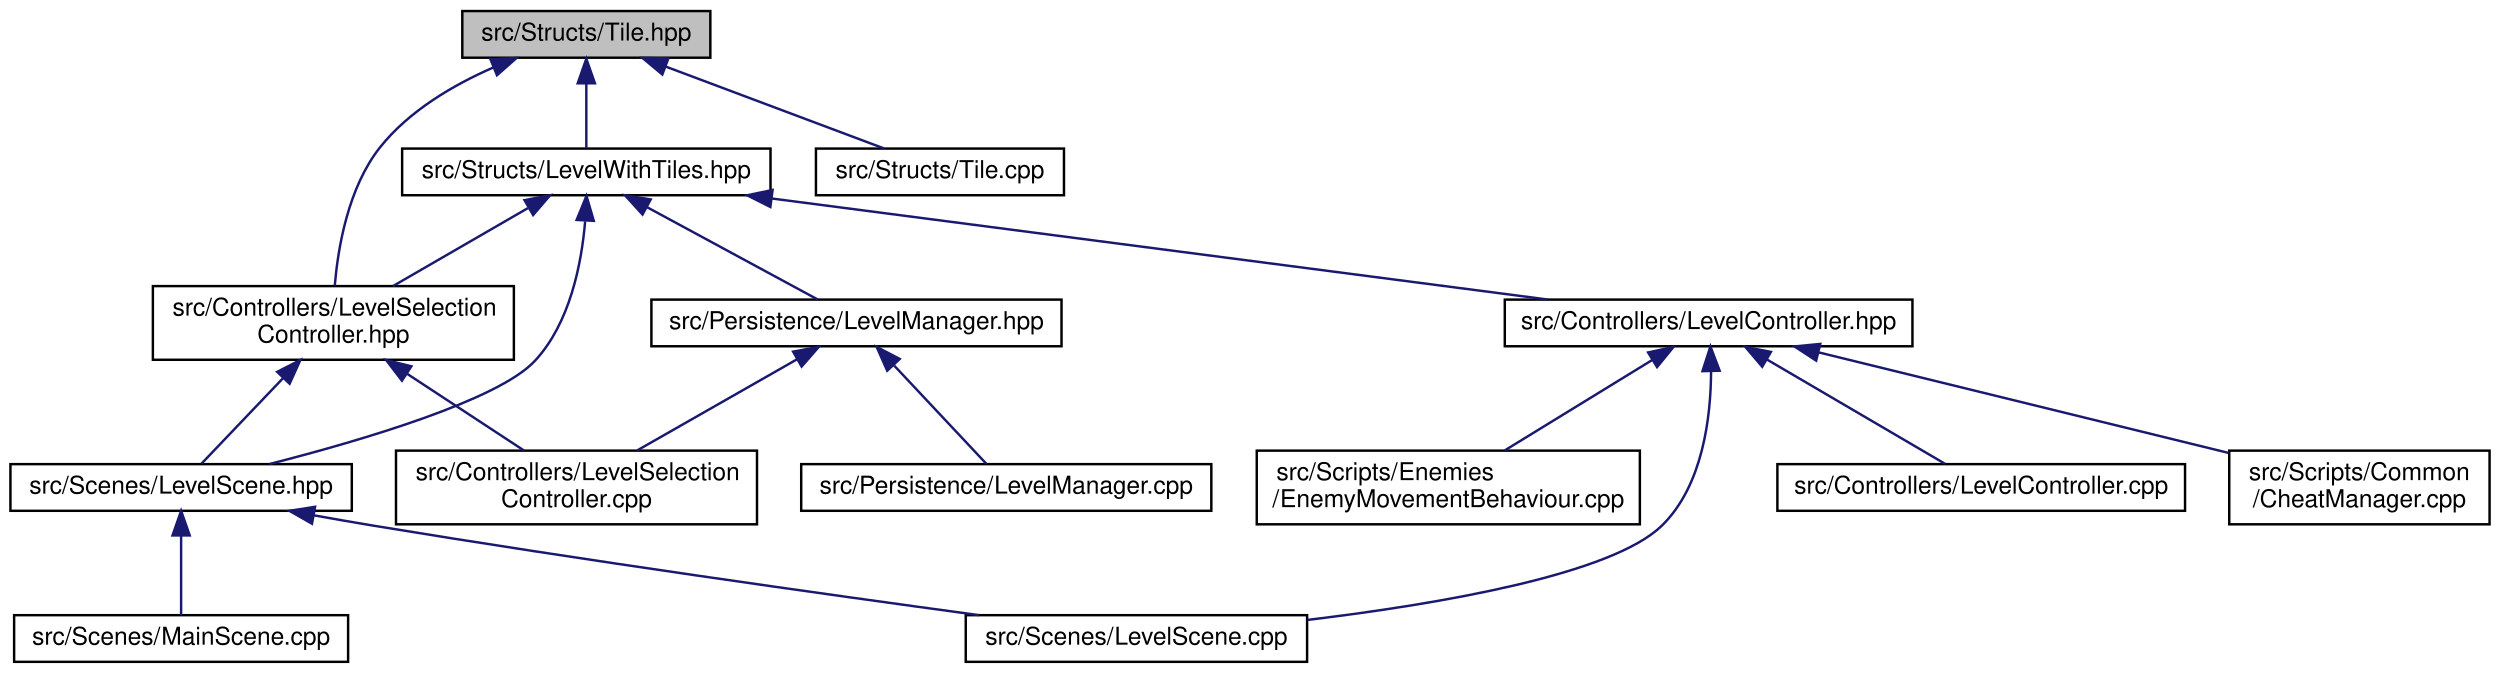
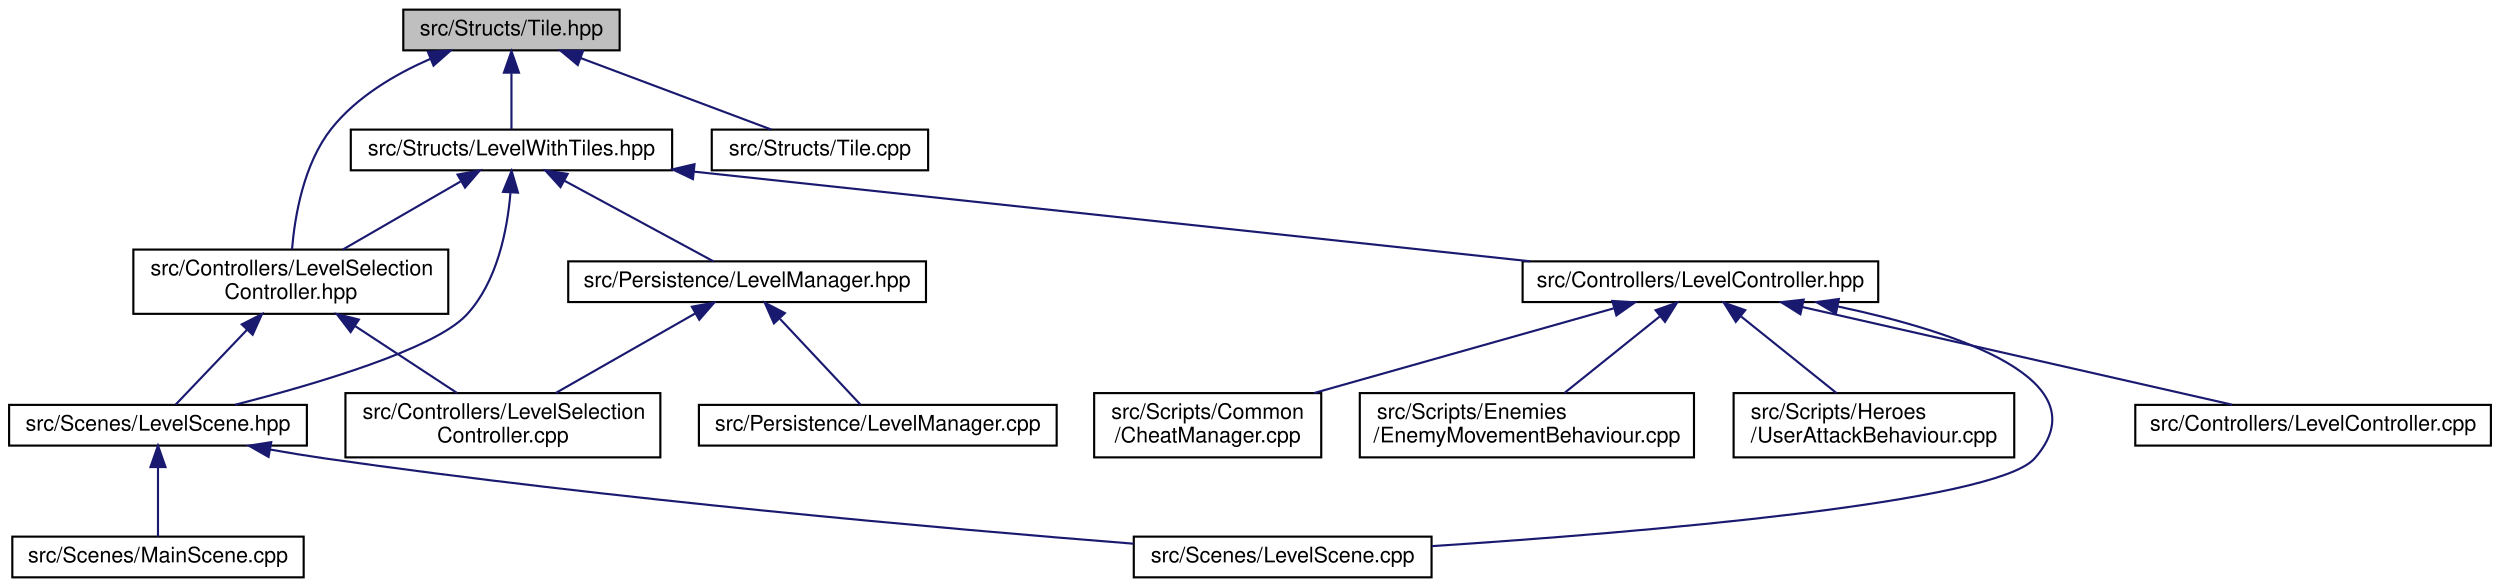
- <svg xmlns="http://www.w3.org/2000/svg" xmlns:xlink="http://www.w3.org/1999/xlink" width="1018pt" height="274pt" viewBox="0.00 0.00 1017.50 274.00">
+ <svg xmlns="http://www.w3.org/2000/svg" xmlns:xlink="http://www.w3.org/1999/xlink" width="1167pt" height="274pt" viewBox="0.00 0.00 1166.50 274.00">
  <g id="graph0" class="graph" transform="scale(1 1) rotate(0) translate(4 270)">
    <g id="node1" class="node">
      <g id="a_node1">
        <a xlink:title=" ">
          <polygon fill="#bfbfbf" stroke="black" points="184,-246.5 184,-265.5 285,-265.5 285,-246.5 184,-246.5" />
          <text text-anchor="middle" x="234.5" y="-253.5" font-family="Helvetica,sans-Serif" font-size="10.00">src/Structs/Tile.hpp</text>
        </a>
      </g>
    </g>
    <g id="node2" class="node">
      <g id="a_node2">
        <a xlink:href="LevelSelectionController_8hpp.html" target="_top" xlink:title=" ">
          <polygon fill="none" stroke="black" points="58,-123.5 58,-153.5 205,-153.5 205,-123.5 58,-123.5" />
          <text text-anchor="start" x="66" y="-141.5" font-family="Helvetica,sans-Serif" font-size="10.00">src/Controllers/LevelSelection</text>
          <text text-anchor="middle" x="131.5" y="-130.5" font-family="Helvetica,sans-Serif" font-size="10.00">Controller.hpp</text>
        </a>
      </g>
    </g>
    <g id="edge1" class="edge">
      <path fill="none" stroke="midnightblue" d="M196.69,-242.55C180.33,-235.41 162.28,-224.84 150.5,-210 137.49,-193.62 133.36,-169.07 132.07,-153.68" />
      <polygon fill="midnightblue" stroke="midnightblue" points="195.48,-245.84 206.06,-246.38 198.12,-239.36 195.48,-245.84" />
    </g>
    <g id="node7" class="node">
      <g id="a_node7">
        <a xlink:href="LevelWithTiles_8hpp.html" target="_top" xlink:title=" ">
          <polygon fill="none" stroke="black" points="159.5,-190.5 159.5,-209.5 309.5,-209.5 309.5,-190.5 159.5,-190.5" />
          <text text-anchor="middle" x="234.5" y="-197.5" font-family="Helvetica,sans-Serif" font-size="10.00">src/Structs/LevelWithTiles.hpp</text>
        </a>
      </g>
    </g>
    <g id="edge6" class="edge">
      <path fill="none" stroke="midnightblue" d="M234.5,-235.8C234.5,-226.91 234.5,-216.78 234.5,-209.75" />
      <polygon fill="midnightblue" stroke="midnightblue" points="231,-236.08 234.5,-246.08 238,-236.08 231,-236.08" />
    </g>
-     <g id="node14" class="node">
-       <g id="a_node14">
+     <g id="node15" class="node">
+       <g id="a_node15">
        <a xlink:href="Tile_8cpp.html" target="_top" xlink:title=" ">
          <polygon fill="none" stroke="black" points="328,-190.5 328,-209.5 429,-209.5 429,-190.5 328,-190.5" />
          <text text-anchor="middle" x="378.5" y="-197.5" font-family="Helvetica,sans-Serif" font-size="10.00">src/Structs/Tile.cpp</text>
        </a>
      </g>
    </g>
-     <g id="edge17" class="edge">
+     <g id="edge18" class="edge">
      <path fill="none" stroke="midnightblue" d="M266.75,-242.91C293.82,-232.75 331.82,-218.51 355.79,-209.52" />
      <polygon fill="midnightblue" stroke="midnightblue" points="265.45,-239.66 257.32,-246.44 267.91,-246.21 265.45,-239.66" />
    </g>
    <g id="node3" class="node">
      <g id="a_node3">
        <a xlink:href="LevelSelectionController_8cpp.html" target="_top" xlink:title=" ">
          <polygon fill="none" stroke="black" points="157,-56.5 157,-86.5 304,-86.5 304,-56.5 157,-56.5" />
          <text text-anchor="start" x="165" y="-74.5" font-family="Helvetica,sans-Serif" font-size="10.00">src/Controllers/LevelSelection</text>
          <text text-anchor="middle" x="230.5" y="-63.5" font-family="Helvetica,sans-Serif" font-size="10.00">Controller.cpp</text>
        </a>
      </g>
    </g>
    <g id="edge2" class="edge">
      <path fill="none" stroke="midnightblue" d="M161.61,-117.73C176.92,-107.68 195.19,-95.68 209.06,-86.58" />
      <polygon fill="midnightblue" stroke="midnightblue" points="159.42,-114.98 152.98,-123.4 163.26,-120.83 159.42,-114.98" />
    </g>
    <g id="node4" class="node">
      <g id="a_node4">
        <a xlink:href="LevelScene_8hpp.html" target="_top" xlink:title=" ">
          <polygon fill="none" stroke="black" points="0,-62 0,-81 139,-81 139,-62 0,-62" />
          <text text-anchor="middle" x="69.5" y="-69" font-family="Helvetica,sans-Serif" font-size="10.00">src/Scenes/LevelScene.hpp</text>
        </a>
      </g>
    </g>
    <g id="edge3" class="edge">
      <path fill="none" stroke="midnightblue" d="M110.99,-116C99.67,-104.13 86.24,-90.05 77.79,-81.19" />
      <polygon fill="midnightblue" stroke="midnightblue" points="108.61,-118.58 118.05,-123.4 113.68,-113.74 108.61,-118.58" />
    </g>
    <g id="node5" class="node">
      <g id="a_node5">
        <a xlink:href="LevelScene_8cpp.html" target="_top" xlink:title=" ">
-           <polygon fill="none" stroke="black" points="389,-0.5 389,-19.5 528,-19.5 528,-0.5 389,-0.5" />
-           <text text-anchor="middle" x="458.5" y="-7.5" font-family="Helvetica,sans-Serif" font-size="10.00">src/Scenes/LevelScene.cpp</text>
+           <polygon fill="none" stroke="black" points="525,-0.5 525,-19.5 664,-19.5 664,-0.5 525,-0.5" />
+           <text text-anchor="middle" x="594.5" y="-7.5" font-family="Helvetica,sans-Serif" font-size="10.00">src/Scenes/LevelScene.cpp</text>
        </a>
      </g>
    </g>
    <g id="edge4" class="edge">
-       <path fill="none" stroke="midnightblue" d="M123.6,-60.15C131.6,-58.71 139.76,-57.28 147.5,-56 232.68,-41.93 331.39,-28.06 394.35,-19.52" />
-       <polygon fill="midnightblue" stroke="midnightblue" points="122.79,-56.74 113.58,-61.99 124.05,-63.63 122.79,-56.74" />
+       <path fill="none" stroke="midnightblue" d="M121.81,-60.16C130.37,-58.64 139.17,-57.19 147.5,-56 280.5,-36.98 436.89,-23.18 524.98,-16.19" />
+       <polygon fill="midnightblue" stroke="midnightblue" points="121.11,-56.72 111.9,-61.95 122.36,-63.61 121.11,-56.72" />
    </g>
    <g id="node6" class="node">
      <g id="a_node6">
        <a xlink:href="MainScene_8cpp.html" target="_top" xlink:title=" ">
          <polygon fill="none" stroke="black" points="1.5,-0.5 1.5,-19.5 137.5,-19.5 137.5,-0.5 1.5,-0.5" />
          <text text-anchor="middle" x="69.5" y="-7.5" font-family="Helvetica,sans-Serif" font-size="10.00">src/Scenes/MainScene.cpp</text>
        </a>
      </g>
    </g>
    <g id="edge5" class="edge">
      <path fill="none" stroke="midnightblue" d="M69.5,-51.82C69.5,-41 69.5,-27.9 69.5,-19.51" />
      <polygon fill="midnightblue" stroke="midnightblue" points="66,-51.98 69.5,-61.98 73,-51.98 66,-51.98" />
    </g>
-     <g id="edge12" class="edge">
+     <g id="edge13" class="edge">
      <path fill="none" stroke="midnightblue" d="M210.74,-185.28C194.26,-175.75 172.37,-163.11 155.78,-153.52" />
      <polygon fill="midnightblue" stroke="midnightblue" points="209.33,-188.5 219.74,-190.48 212.83,-182.44 209.33,-188.5" />
    </g>
-     <g id="edge16" class="edge">
+     <g id="edge17" class="edge">
      <path fill="none" stroke="midnightblue" d="M234.02,-179.88C232.59,-162.9 227.93,-138.44 213.5,-123 198.58,-107.03 143.07,-90.67 105.49,-81.05" />
      <polygon fill="midnightblue" stroke="midnightblue" points="230.55,-180.44 234.57,-190.24 237.54,-180.07 230.55,-180.44" />
    </g>
    <g id="node8" class="node">
      <g id="a_node8">
        <a xlink:href="LevelController_8hpp.html" target="_top" xlink:title=" ">
-           <polygon fill="none" stroke="black" points="608.5,-129 608.5,-148 774.5,-148 774.5,-129 608.5,-129" />
-           <text text-anchor="middle" x="691.5" y="-136" font-family="Helvetica,sans-Serif" font-size="10.00">src/Controllers/LevelController.hpp</text>
+           <polygon fill="none" stroke="black" points="706.5,-129 706.5,-148 872.5,-148 872.5,-129 706.5,-129" />
+           <text text-anchor="middle" x="789.5" y="-136" font-family="Helvetica,sans-Serif" font-size="10.00">src/Controllers/LevelController.hpp</text>
        </a>
      </g>
    </g>
    <g id="edge7" class="edge">
-       <path fill="none" stroke="midnightblue" d="M309.91,-189.18C398.08,-177.7 542.55,-158.89 626.14,-148.01" />
-       <polygon fill="midnightblue" stroke="midnightblue" points="309.44,-185.71 299.98,-190.48 310.35,-192.65 309.44,-185.71" />
-     </g>
-     <g id="node12" class="node">
-       <g id="a_node12">
+       <path fill="none" stroke="midnightblue" d="M319.69,-189.87C426.05,-178.46 606.54,-159.11 710.11,-148.01" />
+       <polygon fill="midnightblue" stroke="midnightblue" points="319.21,-186.4 309.64,-190.94 319.95,-193.36 319.21,-186.4" />
+     </g>
+     <g id="node13" class="node">
+       <g id="a_node13">
        <a xlink:href="LevelManager_8hpp.html" target="_top" xlink:title=" ">
          <polygon fill="none" stroke="black" points="261,-129 261,-148 428,-148 428,-129 261,-129" />
          <text text-anchor="middle" x="344.5" y="-136" font-family="Helvetica,sans-Serif" font-size="10.00">src/Persistence/LevelManager.hpp</text>
        </a>
      </g>
    </g>
-     <g id="edge13" class="edge">
+     <g id="edge14" class="edge">
      <path fill="none" stroke="midnightblue" d="M259.07,-185.71C280.37,-174.19 310.57,-157.86 328.77,-148.01" />
      <polygon fill="midnightblue" stroke="midnightblue" points="257.39,-182.64 250.26,-190.48 260.72,-188.8 257.39,-182.64" />
    </g>
    <g id="edge9" class="edge">
-       <path fill="none" stroke="midnightblue" d="M692.5,-118.8C692.41,-100.26 689.18,-72.32 672.5,-56 652.22,-36.15 582.64,-24.14 528.26,-17.58" />
-       <polygon fill="midnightblue" stroke="midnightblue" points="689,-118.86 692.24,-128.94 695.99,-119.04 689,-118.86" />
+       <path fill="none" stroke="midnightblue" d="M853.59,-126.96C909.68,-115.07 977.59,-92.46 945.5,-56 927.24,-35.25 761.13,-21.43 664.11,-15.06" />
+       <polygon fill="midnightblue" stroke="midnightblue" points="852.74,-123.57 843.64,-128.99 854.13,-130.42 852.74,-123.57" />
    </g>
    <g id="node9" class="node">
      <g id="a_node9">
        <a xlink:href="LevelController_8cpp.html" target="_top" xlink:title=" ">
-           <polygon fill="none" stroke="black" points="719.5,-62 719.5,-81 885.5,-81 885.5,-62 719.5,-62" />
-           <text text-anchor="middle" x="802.5" y="-69" font-family="Helvetica,sans-Serif" font-size="10.00">src/Controllers/LevelController.cpp</text>
+           <polygon fill="none" stroke="black" points="992.5,-62 992.5,-81 1158.5,-81 1158.5,-62 992.5,-62" />
+           <text text-anchor="middle" x="1075.5" y="-69" font-family="Helvetica,sans-Serif" font-size="10.00">src/Controllers/LevelController.cpp</text>
        </a>
      </g>
    </g>
    <g id="edge8" class="edge">
-       <path fill="none" stroke="midnightblue" d="M715.21,-123.62C737.2,-110.74 769.24,-91.98 787.77,-81.13" />
-       <polygon fill="midnightblue" stroke="midnightblue" points="713.33,-120.66 706.47,-128.73 716.87,-126.7 713.33,-120.66" />
+       <path fill="none" stroke="midnightblue" d="M837.27,-126.64C893.62,-113.84 986.14,-92.81 1037.73,-81.08" />
+       <polygon fill="midnightblue" stroke="midnightblue" points="836.16,-123.31 827.18,-128.94 837.71,-130.13 836.16,-123.31" />
    </g>
    <g id="node10" class="node">
      <g id="a_node10">
        <a xlink:href="CheatManager_8cpp.html" target="_top" xlink:title=" ">
-           <polygon fill="none" stroke="black" points="903.5,-56.5 903.5,-86.5 1009.5,-86.5 1009.5,-56.5 903.5,-56.5" />
-           <text text-anchor="start" x="911.5" y="-74.5" font-family="Helvetica,sans-Serif" font-size="10.00">src/Scripts/Common</text>
-           <text text-anchor="middle" x="956.5" y="-63.5" font-family="Helvetica,sans-Serif" font-size="10.00">/CheatManager.cpp</text>
+           <polygon fill="none" stroke="black" points="506.5,-56.5 506.5,-86.5 612.5,-86.5 612.5,-56.5 506.5,-56.5" />
+           <text text-anchor="start" x="514.5" y="-74.5" font-family="Helvetica,sans-Serif" font-size="10.00">src/Scripts/Common</text>
+           <text text-anchor="middle" x="559.5" y="-63.5" font-family="Helvetica,sans-Serif" font-size="10.00">/CheatManager.cpp</text>
        </a>
      </g>
    </g>
    <g id="edge10" class="edge">
-       <path fill="none" stroke="midnightblue" d="M736.41,-126.48C782.51,-115.18 854.22,-97.59 903.17,-85.58" />
-       <polygon fill="midnightblue" stroke="midnightblue" points="735.29,-123.15 726.42,-128.94 736.96,-129.95 735.29,-123.15" />
+       <path fill="none" stroke="midnightblue" d="M749.01,-126.06C710.02,-115.04 650.95,-98.34 609.14,-86.53" />
+       <polygon fill="midnightblue" stroke="midnightblue" points="748.38,-129.52 758.96,-128.87 750.29,-122.78 748.38,-129.52" />
    </g>
    <g id="node11" class="node">
      <g id="a_node11">
        <a xlink:href="EnemyMovementBehaviour_8cpp.html" target="_top" xlink:title=" ">
-           <polygon fill="none" stroke="black" points="507.5,-56.5 507.5,-86.5 663.5,-86.5 663.5,-56.5 507.5,-56.5" />
-           <text text-anchor="start" x="515.5" y="-74.5" font-family="Helvetica,sans-Serif" font-size="10.00">src/Scripts/Enemies</text>
-           <text text-anchor="middle" x="585.5" y="-63.5" font-family="Helvetica,sans-Serif" font-size="10.00">/EnemyMovementBehaviour.cpp</text>
+           <polygon fill="none" stroke="black" points="630.5,-56.5 630.5,-86.5 786.5,-86.5 786.5,-56.5 630.5,-56.5" />
+           <text text-anchor="start" x="638.5" y="-74.5" font-family="Helvetica,sans-Serif" font-size="10.00">src/Scripts/Enemies</text>
+           <text text-anchor="middle" x="708.5" y="-63.5" font-family="Helvetica,sans-Serif" font-size="10.00">/EnemyMovementBehaviour.cpp</text>
        </a>
      </g>
    </g>
    <g id="edge11" class="edge">
-       <path fill="none" stroke="midnightblue" d="M668.59,-123.45C650.81,-112.55 626.27,-97.5 608.48,-86.59" />
-       <polygon fill="midnightblue" stroke="midnightblue" points="666.85,-126.49 677.2,-128.73 670.51,-120.52 666.85,-126.49" />
-     </g>
-     <g id="edge14" class="edge">
+       <path fill="none" stroke="midnightblue" d="M770.48,-122.24C757.04,-111.45 739.16,-97.1 726.06,-86.59" />
+       <polygon fill="midnightblue" stroke="midnightblue" points="768.59,-125.2 778.58,-128.73 772.97,-119.75 768.59,-125.2" />
+     </g>
+     <g id="node12" class="node">
+       <g id="a_node12">
+         <a xlink:href="UserAttackBehaviour_8cpp.html" target="_top" xlink:title=" ">
+           <polygon fill="none" stroke="black" points="805,-56.5 805,-86.5 936,-86.5 936,-56.5 805,-56.5" />
+           <text text-anchor="start" x="813" y="-74.5" font-family="Helvetica,sans-Serif" font-size="10.00">src/Scripts/Heroes</text>
+           <text text-anchor="middle" x="870.5" y="-63.5" font-family="Helvetica,sans-Serif" font-size="10.00">/UserAttackBehaviour.cpp</text>
+         </a>
+       </g>
+     </g>
+     <g id="edge12" class="edge">
+       <path fill="none" stroke="midnightblue" d="M808.52,-122.24C821.96,-111.45 839.84,-97.1 852.94,-86.59" />
+       <polygon fill="midnightblue" stroke="midnightblue" points="806.03,-119.75 800.42,-128.73 810.41,-125.2 806.03,-119.75" />
+     </g>
+     <g id="edge15" class="edge">
      <path fill="none" stroke="midnightblue" d="M320.39,-123.75C301.23,-112.83 274.53,-97.6 255.21,-86.59" />
      <polygon fill="midnightblue" stroke="midnightblue" points="318.7,-126.82 329.13,-128.73 322.17,-120.74 318.7,-126.82" />
    </g>
-     <g id="node13" class="node">
-       <g id="a_node13">
+     <g id="node14" class="node">
+       <g id="a_node14">
        <a xlink:href="LevelManager_8cpp.html" target="_top" xlink:title=" ">
          <polygon fill="none" stroke="black" points="322,-62 322,-81 489,-81 489,-62 322,-62" />
          <text text-anchor="middle" x="405.5" y="-69" font-family="Helvetica,sans-Serif" font-size="10.00">src/Persistence/LevelManager.cpp</text>
        </a>
      </g>
    </g>
-     <g id="edge15" class="edge">
+     <g id="edge16" class="edge">
      <path fill="none" stroke="midnightblue" d="M359.86,-121.13C371.79,-108.42 387.86,-91.3 397.4,-81.13" />
      <polygon fill="midnightblue" stroke="midnightblue" points="357.02,-119.05 352.73,-128.73 362.12,-123.84 357.02,-119.05" />
    </g>
  </g>
</svg>
